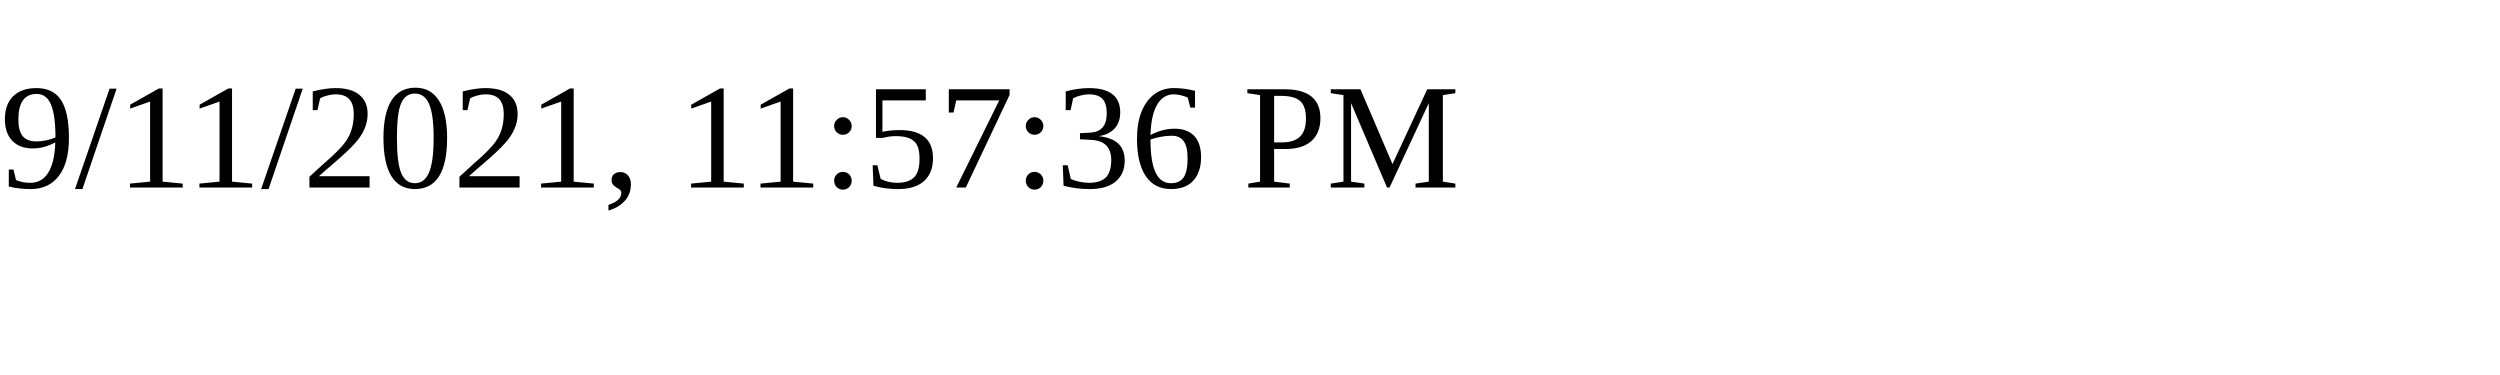
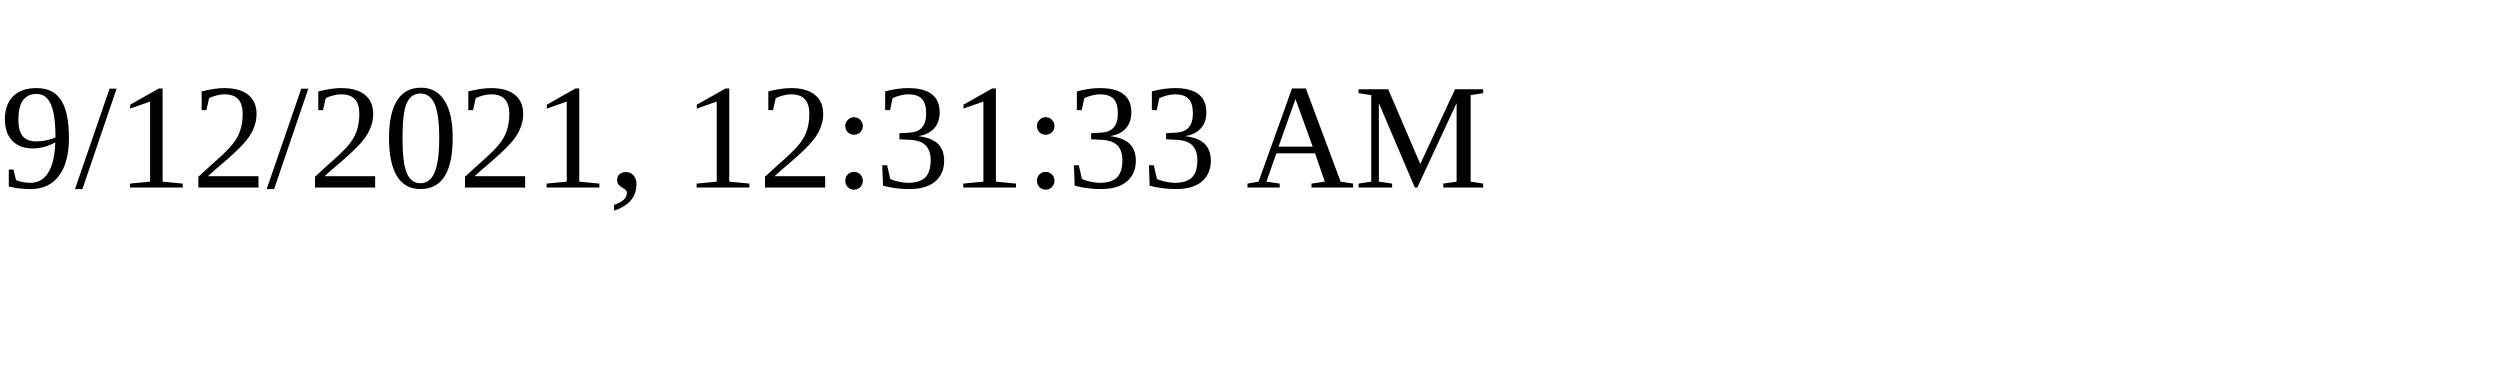
<svg xmlns="http://www.w3.org/2000/svg" height="30" width="200">
-   <text x="0" y="15">9/11/2021, 11:57:36 PM</text>
+   <text x="0" y="15">9/12/2021, 12:31:33 AM</text>
</svg>
